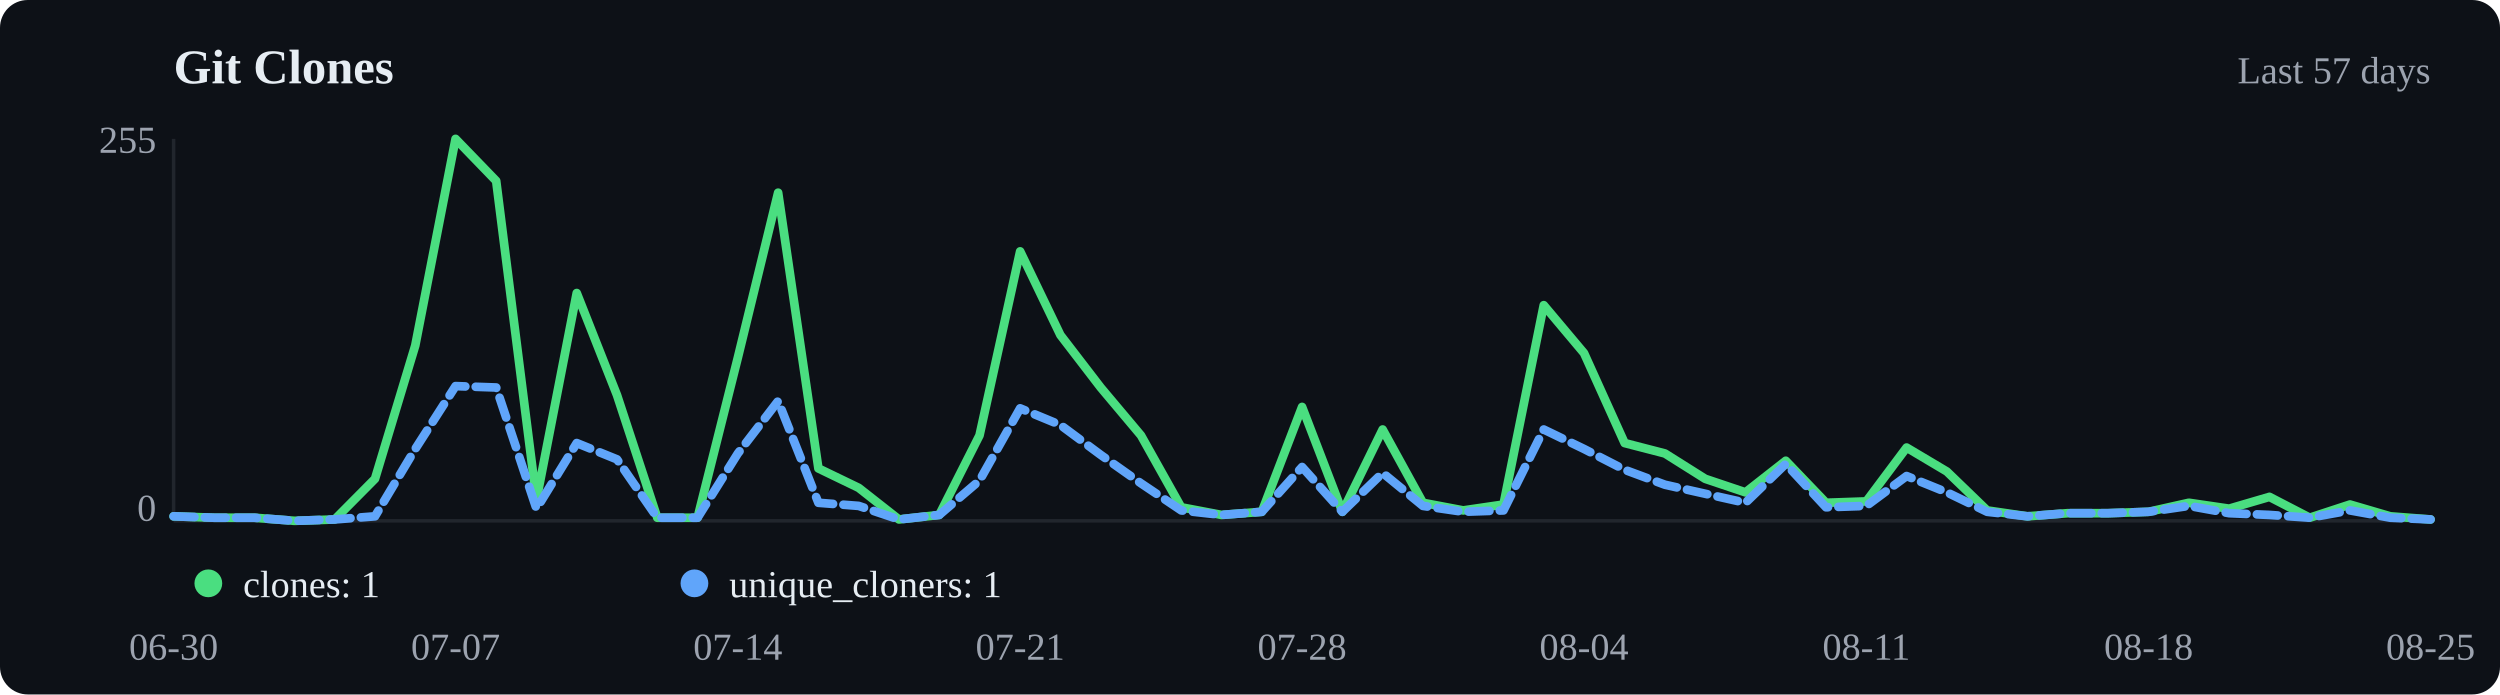
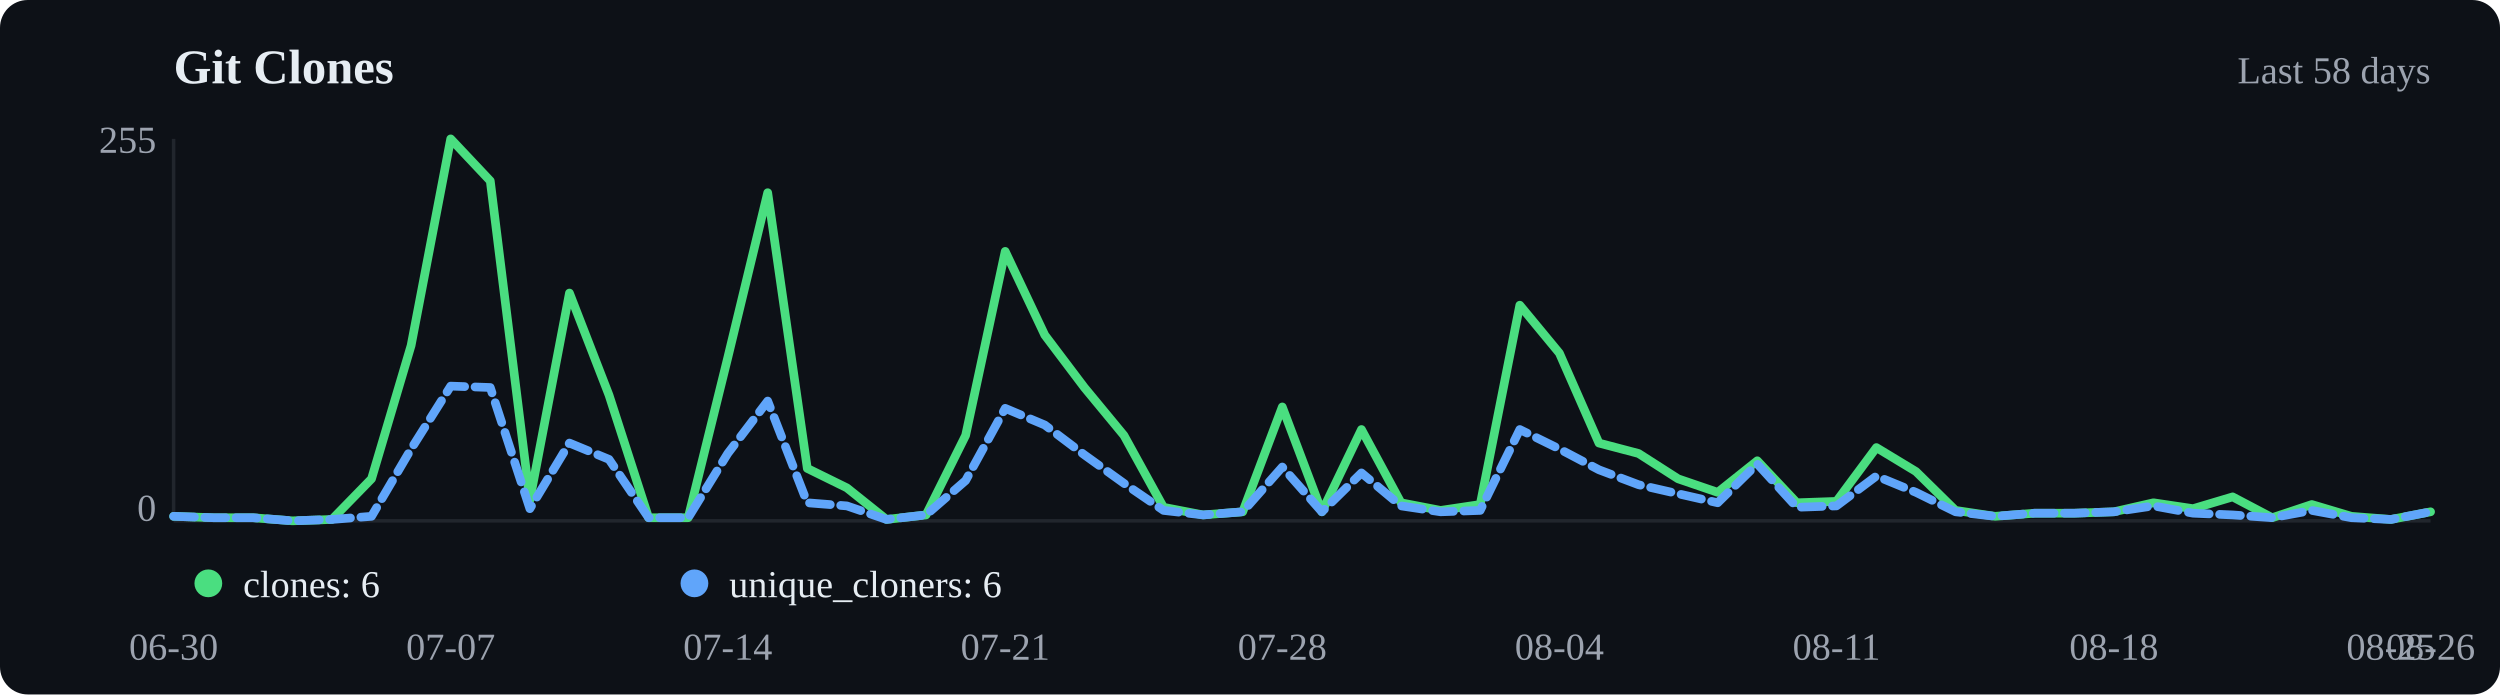
<svg xmlns="http://www.w3.org/2000/svg" viewBox="0 0 720 200" width="720" height="200">
  <rect width="720" height="200" fill="#0d1117" rx="8" />
  <text x="50" y="24" font-size="14" font-weight="600" fill="#e6edf3">Git Clones</text>
-   <text x="700" y="24" text-anchor="end" font-size="11" fill="#9ca3af">Last 57 days</text>
+   <text x="700" y="24" text-anchor="end" font-size="11" fill="#9ca3af">Last 58 days</text>
  <line x1="50" y1="40" x2="50" y2="150" stroke="#21262d" />
  <line x1="50" y1="150" x2="700" y2="150" stroke="#21262d" />
-   <polyline points="50.0,148.7 61.6,149.1 73.2,149.1 84.8,150.0 96.4,149.6 108.0,137.9 119.6,99.5 131.2,40.0 142.9,52.1 154.5,144.0 166.1,84.4 177.7,113.8 189.3,149.1 200.9,149.1 212.5,103.0 224.1,55.5 235.7,134.9 247.3,140.5 258.9,149.6 270.5,148.3 282.1,125.4 293.8,72.4 305.4,96.5 317.0,111.6 328.6,125.4 340.2,146.1 351.8,148.3 363.4,147.4 375.0,117.2 386.6,147.4 398.2,123.7 409.8,144.8 421.4,147.0 433.0,145.3 444.6,87.9 456.2,101.7 467.9,127.6 479.5,130.6 491.1,137.9 502.7,141.8 514.3,132.7 525.9,144.8 537.5,144.4 549.1,128.9 560.7,135.8 572.3,147.0 583.9,148.7 595.5,147.8 607.1,147.8 618.8,147.4 630.4,144.8 642.0,146.5 653.6,143.1 665.2,149.1 676.8,145.3 688.4,148.7 700.0,149.6" fill="none" stroke="#4ade80" stroke-width="2.5" stroke-linecap="round" stroke-linejoin="round" />
-   <polyline points="50.0,148.7 61.6,149.1 73.2,149.1 84.8,150.0 96.4,149.6 108.0,148.7 119.6,129.3 131.2,111.2 142.9,111.6 154.5,146.5 166.1,127.6 177.7,132.3 189.3,149.1 200.9,149.1 212.5,130.6 224.1,115.5 235.7,144.8 247.3,145.7 258.9,149.6 270.5,148.3 282.1,138.4 293.8,117.6 305.4,122.4 317.0,131.0 328.6,139.2 340.2,147.0 351.8,148.3 363.4,147.4 375.0,134.5 386.6,147.4 398.2,136.2 409.8,145.7 421.4,147.4 433.0,147.0 444.6,123.7 456.2,129.3 467.9,135.3 479.5,139.6 491.1,142.2 502.7,144.8 514.3,133.6 525.9,146.1 537.5,145.7 549.1,137.1 560.7,141.8 572.3,147.4 583.9,148.7 595.5,147.8 607.1,147.8 618.8,147.4 630.4,145.7 642.0,147.8 653.6,148.3 665.2,149.1 676.8,147.0 688.4,149.1 700.0,149.6" fill="none" stroke="#60a5fa" stroke-width="2.5" stroke-linecap="round" stroke-linejoin="round" stroke-dasharray="6,3" />
+   <polyline points="50.0,148.7 61.4,149.1 72.8,149.1 84.2,150.0 95.6,149.6 107.0,137.9 118.4,99.5 129.8,40.0 141.2,52.1 152.6,144.0 164.0,84.4 175.4,113.8 186.8,149.1 198.2,149.1 209.6,103.0 221.1,55.5 232.5,134.9 243.9,140.5 255.3,149.6 266.7,148.3 278.1,125.4 289.5,72.4 300.9,96.5 312.3,111.6 323.7,125.4 335.1,146.1 346.5,148.3 357.9,147.4 369.3,117.2 380.7,147.4 392.1,123.7 403.5,144.8 414.9,147.0 426.3,145.3 437.7,87.9 449.1,101.7 460.5,127.6 471.9,130.6 483.3,137.9 494.7,141.8 506.1,132.7 517.5,144.8 528.9,144.4 540.4,128.9 551.8,135.8 563.2,147.0 574.6,148.7 586.0,147.8 597.4,147.8 608.8,147.4 620.2,144.8 631.6,146.5 643.0,143.1 654.4,149.1 665.8,145.3 677.2,148.7 688.6,149.6 700.0,147.4" fill="none" stroke="#4ade80" stroke-width="2.5" stroke-linecap="round" stroke-linejoin="round" />
+   <polyline points="50.0,148.7 61.4,149.1 72.8,149.1 84.2,150.0 95.6,149.6 107.0,148.7 118.4,129.3 129.8,111.2 141.2,111.6 152.6,146.5 164.0,127.6 175.4,132.3 186.8,149.1 198.2,149.1 209.6,130.6 221.1,115.5 232.5,144.8 243.9,145.7 255.3,149.6 266.7,148.3 278.1,138.4 289.5,117.6 300.9,122.4 312.3,131.0 323.7,139.2 335.1,147.0 346.5,148.3 357.9,147.4 369.3,134.5 380.7,147.4 392.1,136.2 403.5,145.7 414.9,147.4 426.3,147.0 437.7,123.7 449.1,129.3 460.5,135.3 471.9,139.6 483.3,142.2 494.7,144.8 506.1,133.6 517.5,146.1 528.9,145.7 540.4,137.1 551.8,141.8 563.2,147.4 574.6,148.7 586.0,147.8 597.4,147.8 608.8,147.4 620.2,145.7 631.6,147.8 643.0,148.3 654.4,149.1 665.8,147.0 677.2,149.1 688.6,149.6 700.0,147.4" fill="none" stroke="#60a5fa" stroke-width="2.5" stroke-linecap="round" stroke-linejoin="round" stroke-dasharray="6,3" />
  <circle cx="60" cy="168" r="4" fill="#4ade80" />
-   <text x="70" y="172" font-size="11" fill="#e6edf3">clones: 1</text>
+   <text x="70" y="172" font-size="11" fill="#e6edf3">clones: 6</text>
  <circle cx="200" cy="168" r="4" fill="#60a5fa" />
-   <text x="210" y="172" font-size="11" fill="#e6edf3">unique_cloners: 1</text>
+   <text x="210" y="172" font-size="11" fill="#e6edf3">unique_cloners: 6</text>
  <text x="50.0" y="190" text-anchor="middle" font-size="11" fill="#9ca3af">06-30</text>
-   <text x="131.2" y="190" text-anchor="middle" font-size="11" fill="#9ca3af">07-07</text>
-   <text x="212.5" y="190" text-anchor="middle" font-size="11" fill="#9ca3af">07-14</text>
-   <text x="293.8" y="190" text-anchor="middle" font-size="11" fill="#9ca3af">07-21</text>
-   <text x="375.0" y="190" text-anchor="middle" font-size="11" fill="#9ca3af">07-28</text>
-   <text x="456.2" y="190" text-anchor="middle" font-size="11" fill="#9ca3af">08-04</text>
-   <text x="537.5" y="190" text-anchor="middle" font-size="11" fill="#9ca3af">08-11</text>
-   <text x="618.8" y="190" text-anchor="middle" font-size="11" fill="#9ca3af">08-18</text>
-   <text x="700.0" y="190" text-anchor="middle" font-size="11" fill="#9ca3af">08-25</text>
+   <text x="129.8" y="190" text-anchor="middle" font-size="11" fill="#9ca3af">07-07</text>
+   <text x="209.6" y="190" text-anchor="middle" font-size="11" fill="#9ca3af">07-14</text>
+   <text x="289.5" y="190" text-anchor="middle" font-size="11" fill="#9ca3af">07-21</text>
+   <text x="369.3" y="190" text-anchor="middle" font-size="11" fill="#9ca3af">07-28</text>
+   <text x="449.1" y="190" text-anchor="middle" font-size="11" fill="#9ca3af">08-04</text>
+   <text x="528.9" y="190" text-anchor="middle" font-size="11" fill="#9ca3af">08-11</text>
+   <text x="608.8" y="190" text-anchor="middle" font-size="11" fill="#9ca3af">08-18</text>
+   <text x="688.6" y="190" text-anchor="middle" font-size="11" fill="#9ca3af">08-25</text>
+   <text x="700.0" y="190" text-anchor="middle" font-size="11" fill="#9ca3af">08-26</text>
  <text x="45" y="44" text-anchor="end" font-size="11" fill="#9ca3af">255</text>
  <text x="45" y="150" text-anchor="end" font-size="11" fill="#9ca3af">0</text>
</svg>
